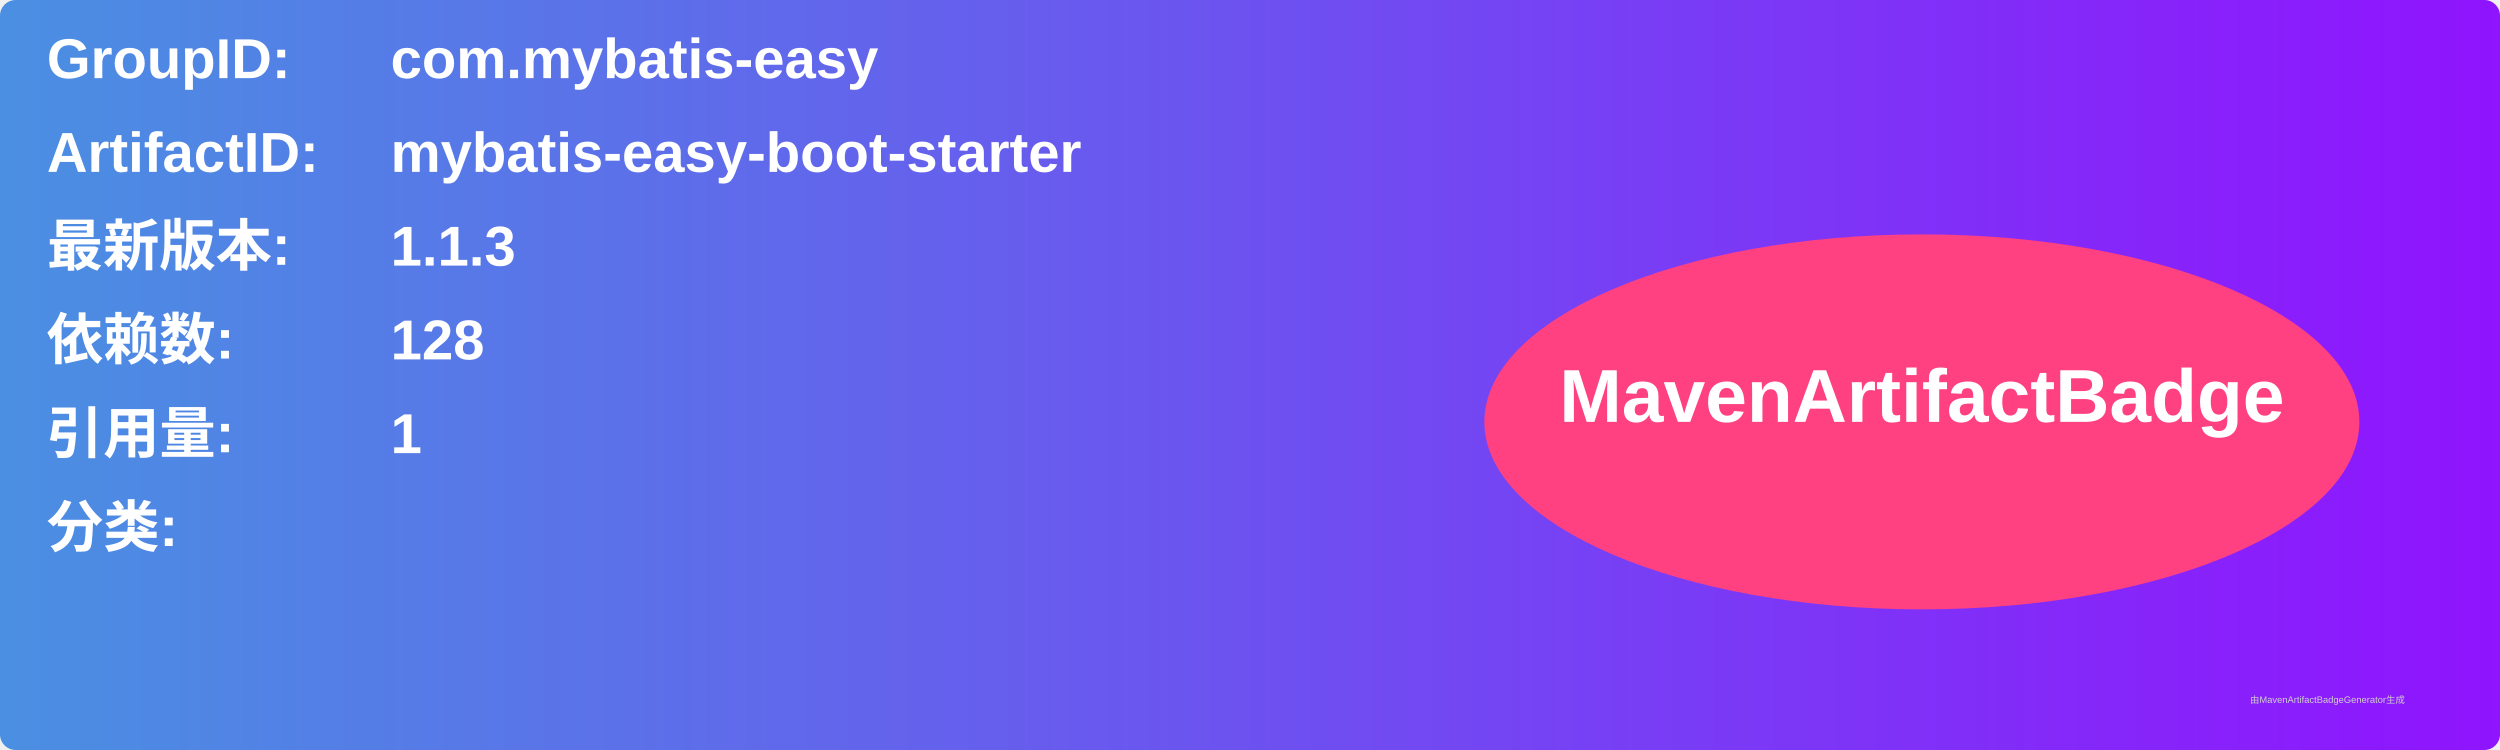
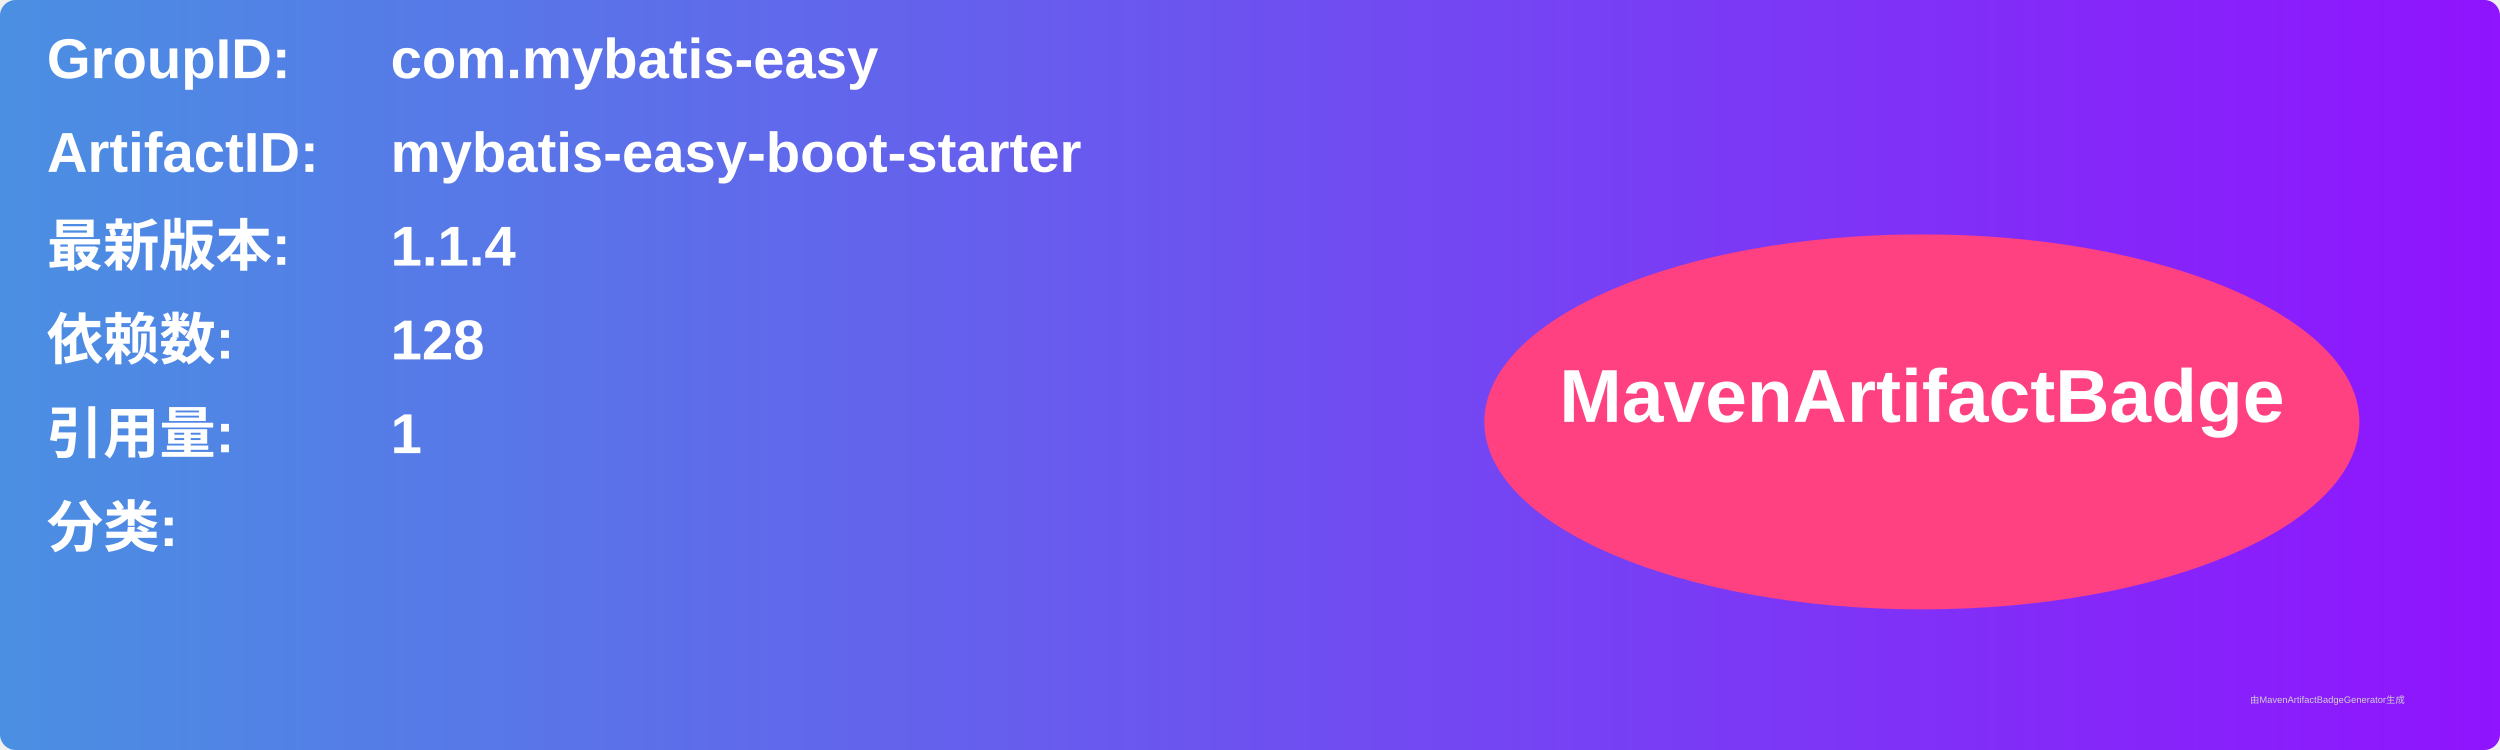
<svg xmlns="http://www.w3.org/2000/svg" width="800" height="240" viewBox="0 0 800 240">
  <linearGradient id="grad" x1="0%" y1="0%" x2="100%" y2="0%">
    <stop offset="0%" stop-color="#4a90e2" />
    <stop offset="100%" stop-color="#9013fe" />
  </linearGradient>
  <rect width="100%" height="100%" rx="5" ry="5" fill="url(#grad)" />
  <g transform="translate(15, 15)">
    <text x="0" y="10" font-family="Arial" font-size="18" fill="white" font-weight="bold" width="260">GroupID:</text>
    <text x="110" y="10" font-family="Arial" font-size="18" fill="white" font-weight="bold" width="460">com.mybatis-easy</text>
    <text x="0" y="40" font-family="Arial" font-size="18" fill="white" font-weight="bold" width="260">ArtifactID:</text>
    <text x="110" y="40" font-family="Arial" font-size="18" fill="white" font-weight="bold" width="460">mybatis-easy-boot-starter</text>
    <text x="0" y="70" font-family="Arial" font-size="18" fill="white" font-weight="bold">最新版本:</text>
    <text x="110" y="70" font-family="Arial" font-size="18" fill="white" font-weight="bold">
-       <tspan font-weight="bold">1.1.3</tspan>
+       <tspan font-weight="bold">1.1.4</tspan>
    </text>
    <text x="0" y="100" font-family="Arial" font-size="18" fill="white" font-weight="bold">依赖数: </text>
    <text x="110" y="100" font-family="Arial" font-size="18" fill="white">
      <tspan font-weight="bold">128</tspan>
    </text>
    <text x="0" y="130" font-family="Arial" font-size="18" fill="white" font-weight="bold">引用量: </text>
    <text x="110" y="130" font-family="Arial" font-size="18" fill="white">
      <tspan font-weight="bold">1</tspan>
    </text>
    <text x="0" y="160" font-family="Arial" font-size="18" fill="white" font-weight="bold">分类:</text>
    <text x="10" y="190" font-family="Arial" font-size="10" fill="white">
      <tspan font-weight="bold" />
    </text>
    <ellipse cx="600" cy="120" rx="140" ry="60" fill="#ff4081" />
    <text x="600" y="120" text-anchor="middle" font-family="Arial" font-size="24" fill="white" font-weight="bold">MavenArtifactBadge</text>
  </g>
  <text x="720" y="225" font-family="Arial" font-size="3" fill="#d0d0d0">由MavenArtifactBadgeGenerator生成</text>
</svg>
